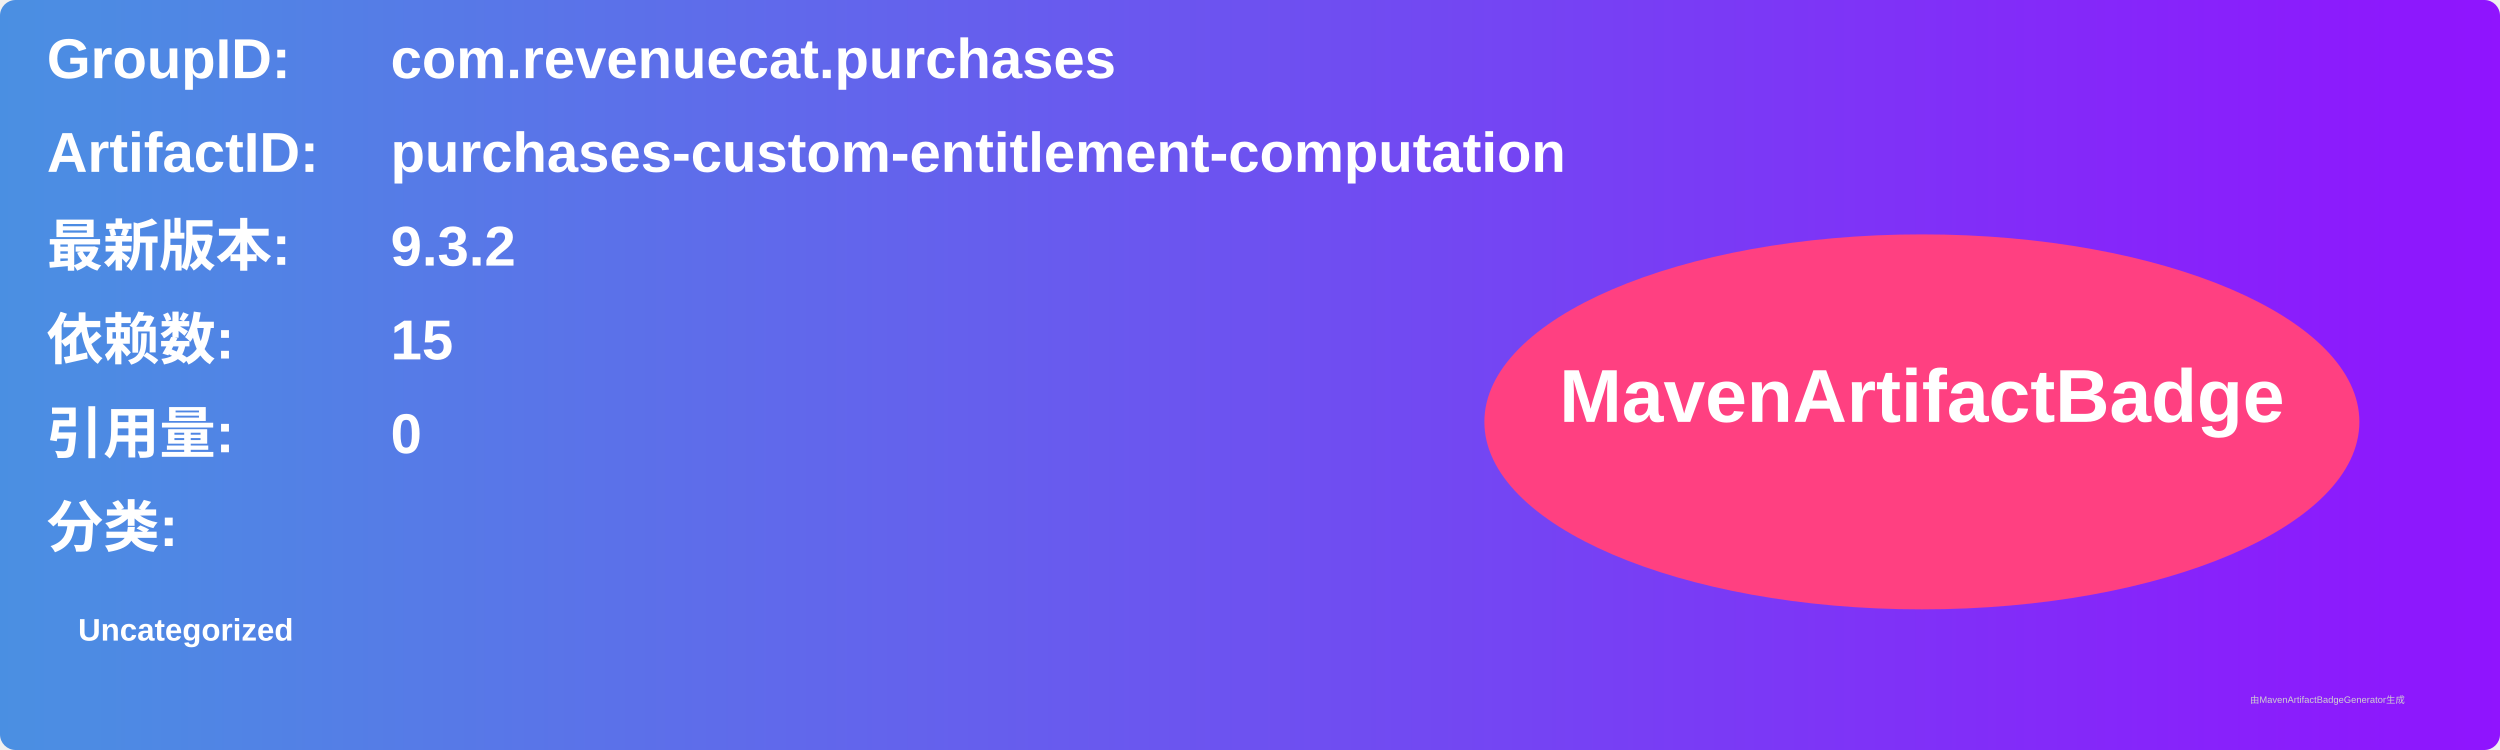
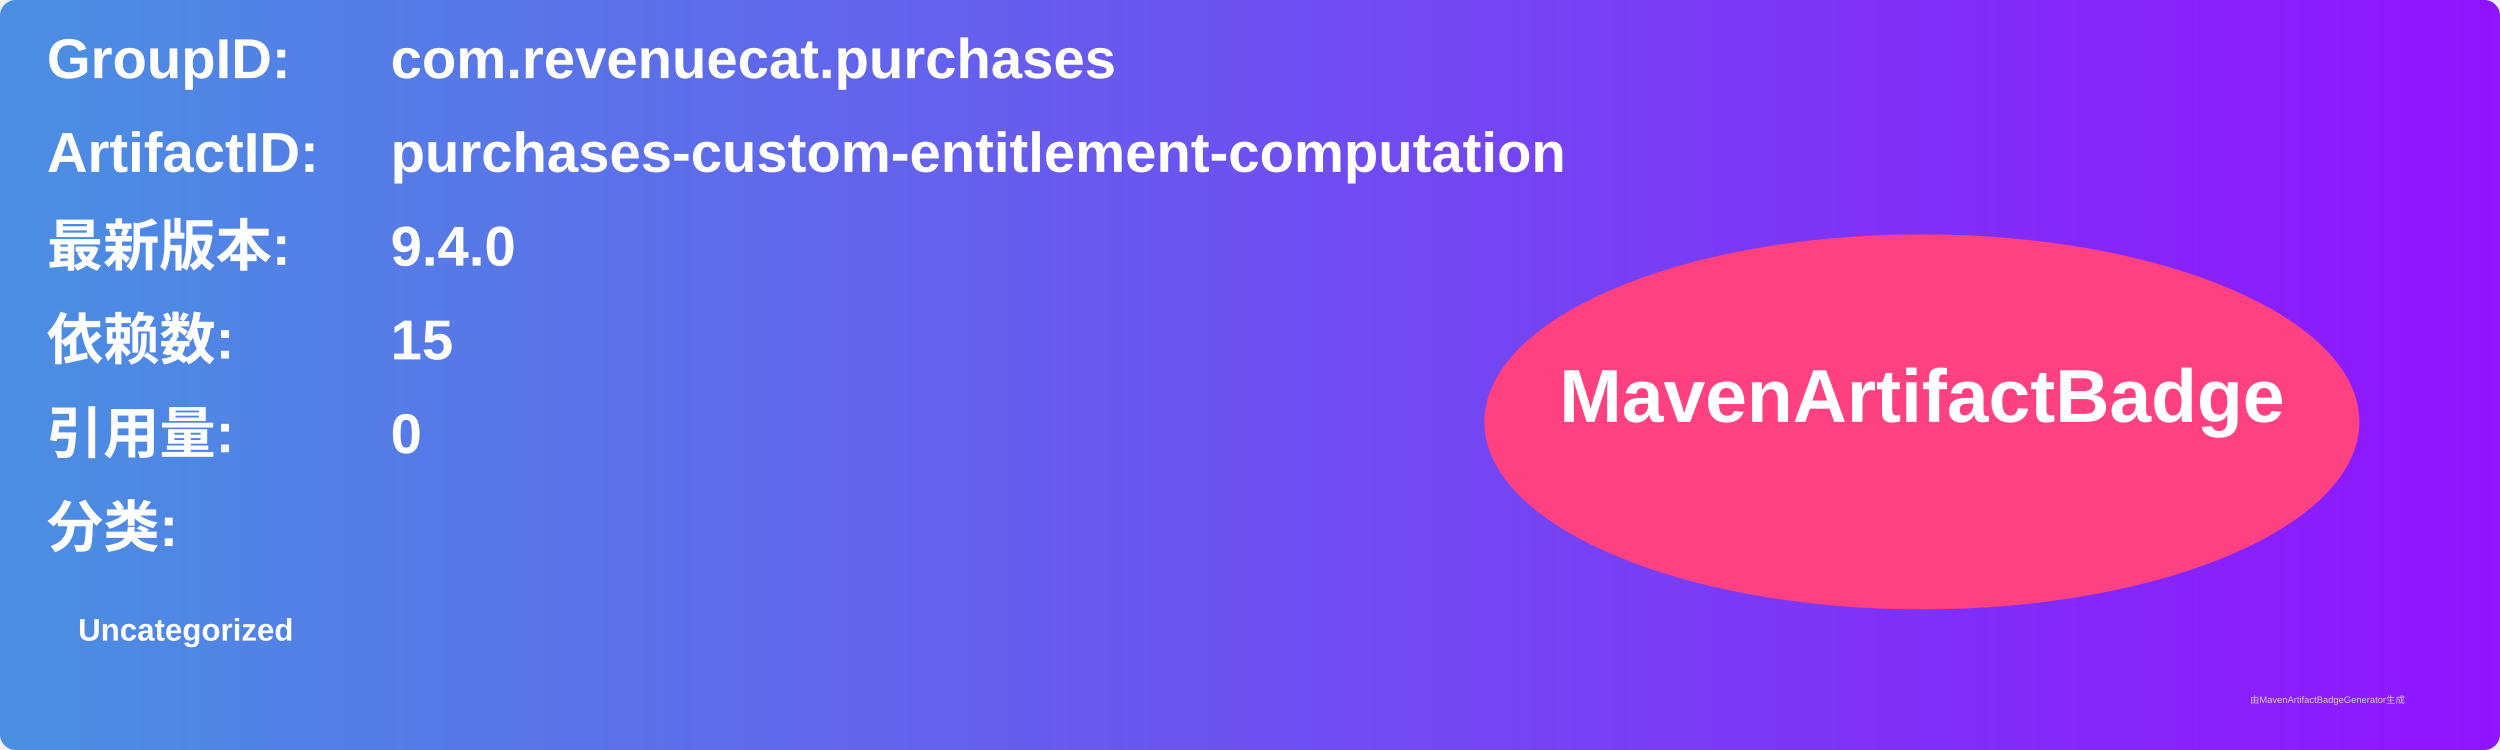
<svg xmlns="http://www.w3.org/2000/svg" width="800" height="240" viewBox="0 0 800 240">
  <linearGradient id="grad" x1="0%" y1="0%" x2="100%" y2="0%">
    <stop offset="0%" stop-color="#4a90e2" />
    <stop offset="100%" stop-color="#9013fe" />
  </linearGradient>
  <rect width="100%" height="100%" rx="5" ry="5" fill="url(#grad)" />
  <g transform="translate(15, 15)">
    <text x="0" y="10" font-family="Arial" font-size="18" fill="white" font-weight="bold" width="260">GroupID:</text>
    <text x="110" y="10" font-family="Arial" font-size="18" fill="white" font-weight="bold" width="460">com.revenuecat.purchases</text>
    <text x="0" y="40" font-family="Arial" font-size="18" fill="white" font-weight="bold" width="260">ArtifactID:</text>
    <text x="110" y="40" font-family="Arial" font-size="18" fill="white" font-weight="bold" width="460">purchases-custom-entitlement-computation</text>
    <text x="0" y="70" font-family="Arial" font-size="18" fill="white" font-weight="bold">最新版本:</text>
    <text x="110" y="70" font-family="Arial" font-size="18" fill="white" font-weight="bold">
-       <tspan font-weight="bold">9.3.2</tspan>
+       <tspan font-weight="bold">9.4.0</tspan>
    </text>
    <text x="0" y="100" font-family="Arial" font-size="18" fill="white" font-weight="bold">依赖数: </text>
    <text x="110" y="100" font-family="Arial" font-size="18" fill="white">
      <tspan font-weight="bold">15</tspan>
    </text>
    <text x="0" y="130" font-family="Arial" font-size="18" fill="white" font-weight="bold">引用量: </text>
    <text x="110" y="130" font-family="Arial" font-size="18" fill="white">
      <tspan font-weight="bold">0</tspan>
    </text>
    <text x="0" y="160" font-family="Arial" font-size="18" fill="white" font-weight="bold">分类:</text>
    <text x="10" y="190" font-family="Arial" font-size="10" fill="white">
      <tspan font-weight="bold">Uncategorized</tspan>
    </text>
    <ellipse cx="600" cy="120" rx="140" ry="60" fill="#ff4081" />
    <text x="600" y="120" text-anchor="middle" font-family="Arial" font-size="24" fill="white" font-weight="bold">MavenArtifactBadge</text>
  </g>
  <text x="720" y="225" font-family="Arial" font-size="3" fill="#d0d0d0">由MavenArtifactBadgeGenerator生成</text>
</svg>
